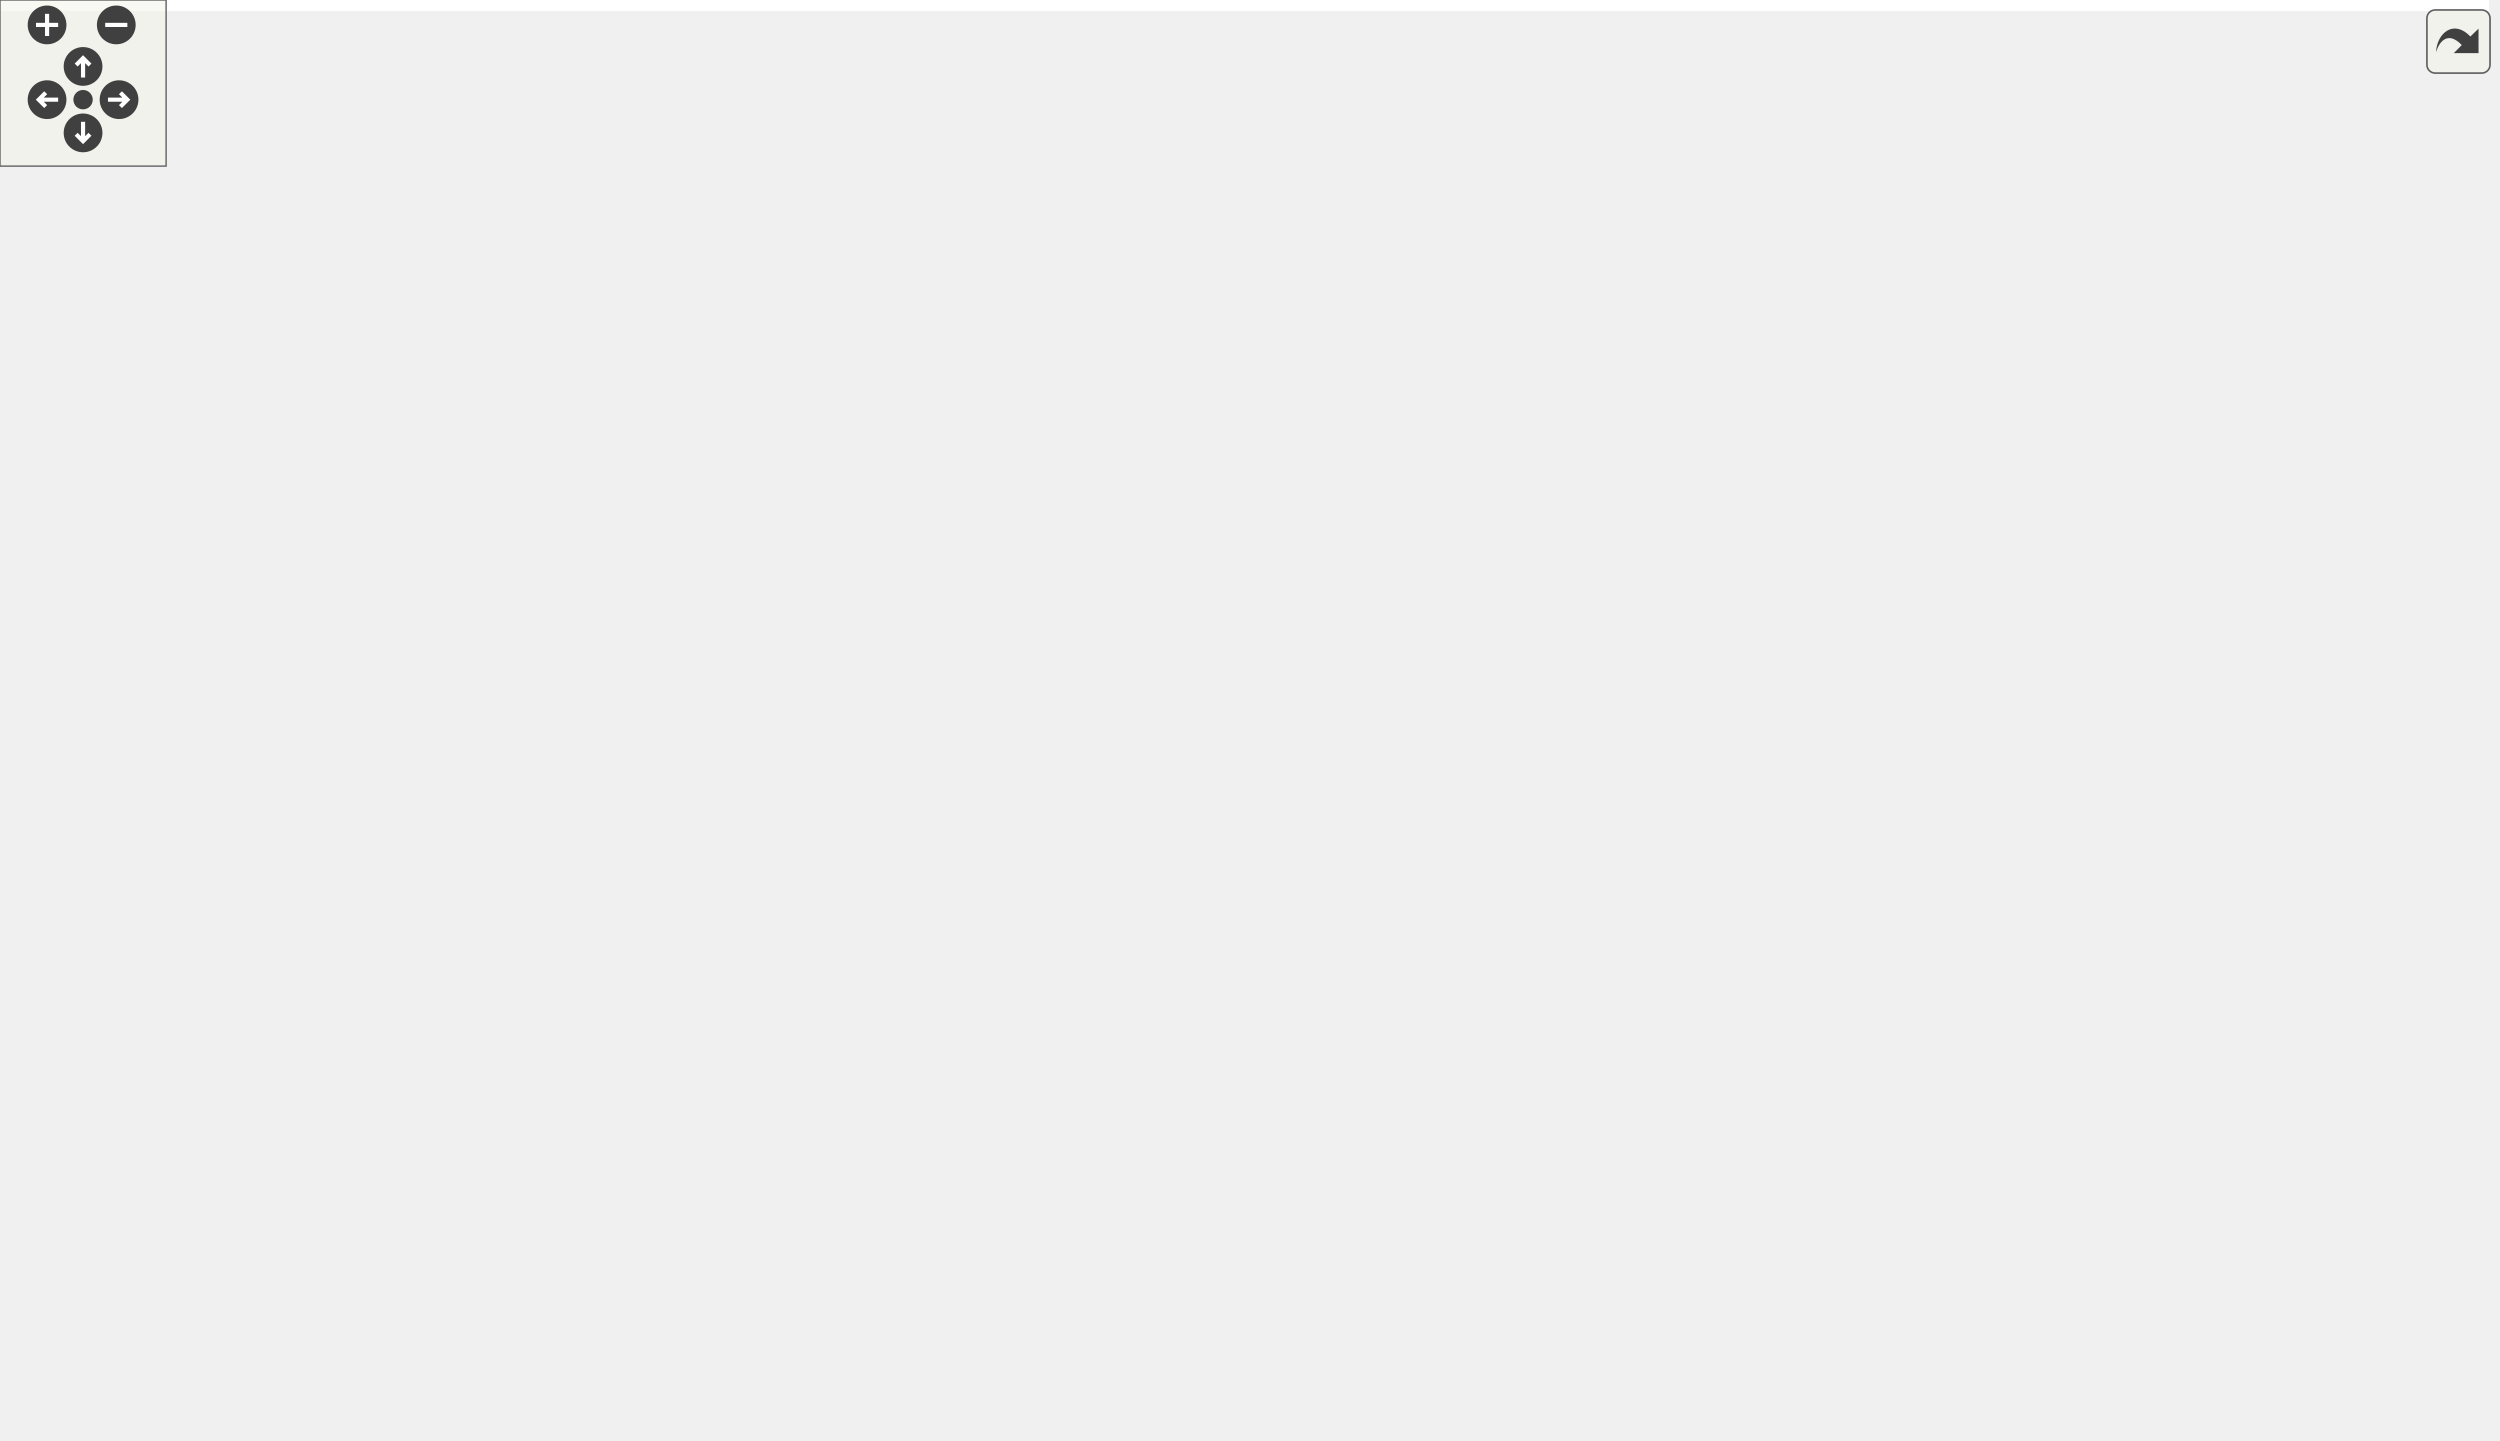
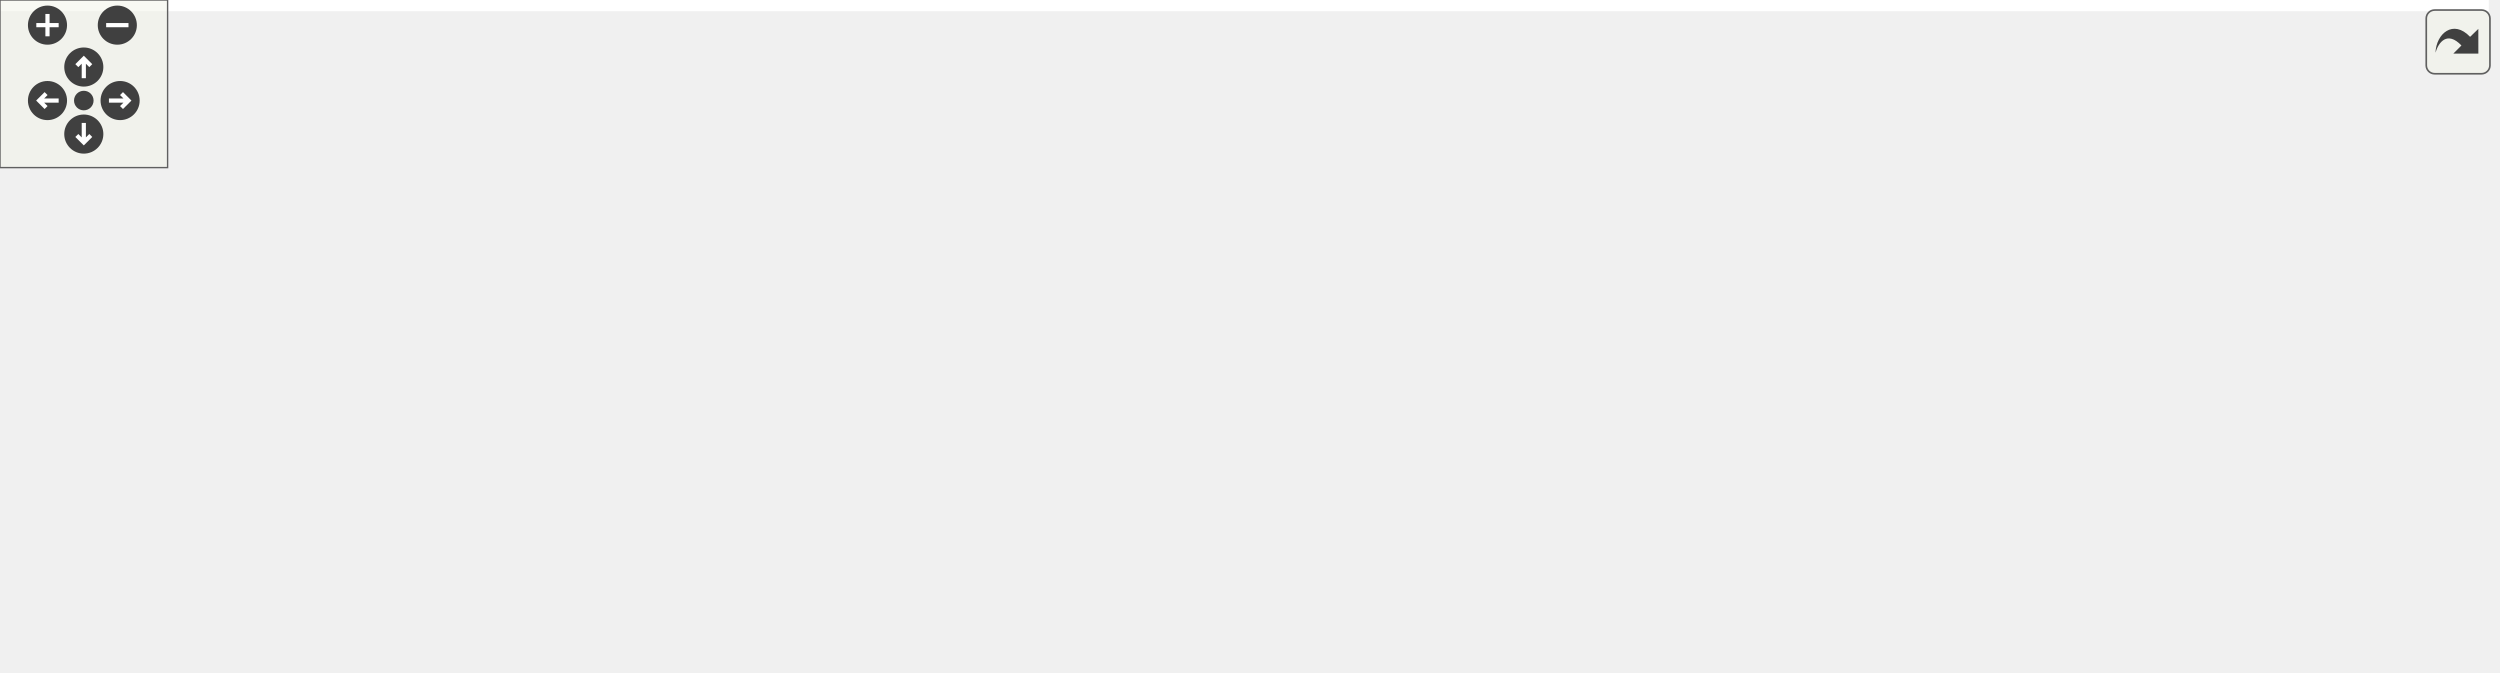
<svg xmlns="http://www.w3.org/2000/svg" xmlns:xlink="http://www.w3.org/1999/xlink" id="main" version="1.1" xml:space="preserve">
  <style type="text/css">
.edge:hover path { stroke: red; }
.edge:hover polygon { stroke: red; fill: red; }
</style>
  <defs>
    <circle id="rim" cx="0" cy="0" r="7" />
    <circle id="rim2" cx="0" cy="0" r="3.5" />
    <g id="zoomPlus">
      <use xlink:href="#rim" fill="#404040">
        <set attributeName="fill" to="#808080" begin="zoomplus.mouseover" end="zoomplus.mouseout" />
      </use>
      <path d="M-4,0h8M0,-4v8" fill="none" stroke="white" stroke-width="1.5" pointer-events="none" />
    </g>
    <g id="zoomMin">
      <use xlink:href="#rim" fill="#404040">
        <set attributeName="fill" to="#808080" begin="zoomminus.mouseover" end="zoomminus.mouseout" />
      </use>
      <path d="M-4,0h8" fill="none" stroke="white" stroke-width="1.5" pointer-events="none" />
    </g>
    <g id="dirArrow">
      <path fill="none" stroke="white" stroke-width="1.5" d="M0,-3.0v7 M-2.5,-0.5L0,-3.0L2.5,-0.5" />
    </g>
    <g id="resetDef">
      <use xlink:href="#rim2" fill="#404040">
        <set attributeName="fill" to="#808080" begin="reset.mouseover" end="reset.mouseout" />
      </use>
    </g>
  </defs>
  <svg id="graph" class="graph">
    <g id="viewport">
-       <polygon fill="white" stroke="none" points="-4,4 -4,-459.931 899,-459.931 899,4 -4,4" />
+       <polygon fill="white" stroke="none" points="-4,4 -4,-180.5 891,-180.5 891,4 -4,4" />
      <g id="node1" class="node">
-         <polygon fill="#bfbfbf" stroke="black" points="764,-166.5 764,-185.5 895,-185.5 895,-166.5 764,-166.5" />
-         <text text-anchor="middle" x="829.5" y="-173.5" font-family="Helvetica,sans-Serif" font-size="10.00">dpp::command_interaction</text>
+         <polygon fill="#bfbfbf" stroke="black" points="756,-61 756,-80 887,-80 887,-61 756,-61" />
+         <text text-anchor="middle" x="821.5" y="-68" font-family="Helvetica,sans-Serif" font-size="10.00">dpp::command_interaction</text>
      </g>
      <g id="node2" class="node">
-         <polygon fill="white" stroke="#bfbfbf" points="168,-306.5 168,-325.5 219,-325.5 219,-306.5 168,-306.5" />
-         <text text-anchor="middle" x="193.5" y="-313.5" font-family="Helvetica,sans-Serif" font-size="10.00">uint64_t</text>
+         <polygon fill="white" stroke="#bfbfbf" points="168,-157 168,-176 219,-176 219,-157 168,-157" />
+         <text text-anchor="middle" x="193.5" y="-164" font-family="Helvetica,sans-Serif" font-size="10.00">uint64_t</text>
      </g>
      <g id="edge1" class="edge">
-         <path fill="none" stroke="#9a32cd" stroke-dasharray="5,2" d="M228.495,-327.483C238.386,-332.368 248.315,-339.057 255,-348 279.163,-380.323 241.763,-411.448 273,-437 294.339,-454.456 317.087,-473.06 471,-426 631.425,-376.949 781.875,-225.622 819.512,-185.725" />
-         <polygon fill="#9a32cd" stroke="#9a32cd" points="229.692,-324.185 219.131,-323.337 226.858,-330.586 229.692,-324.185" />
-         <text text-anchor="middle" x="511" y="-421" font-family="Helvetica,sans-Serif" font-size="10.00"> id</text>
-       </g>
-       <g id="node4" class="node">
-         <polygon fill="white" stroke="#bfbfbf" points="336,-386 336,-416 469,-416 469,-386 336,-386" />
-         <text text-anchor="start" x="344" y="-404" font-family="Helvetica,sans-Serif" font-size="10.00">std::map&lt; dpp::snowflake,</text>
-         <text text-anchor="middle" x="402.5" y="-393" font-family="Helvetica,sans-Serif" font-size="10.00"> dpp::dpp::guild_member &gt;</text>
-       </g>
-       <g id="edge4" class="edge">
-         <path fill="none" stroke="#9a32cd" stroke-dasharray="5,2" d="M226.284,-329.973C235.977,-334.963 246.349,-341.085 255,-348 264.602,-355.675 262.54,-362.542 273,-369 291.878,-380.655 314.782,-388.07 335.996,-392.786" />
-         <polygon fill="#9a32cd" stroke="#9a32cd" points="227.796,-326.817 217.277,-325.548 224.709,-333.099 227.796,-326.817" />
-         <text text-anchor="middle" x="294.5" y="-390" font-family="Helvetica,sans-Serif" font-size="10.00"> keys</text>
+         <path fill="none" stroke="#9a32cd" stroke-dasharray="5,2" d="M229.226,-162.006C253.085,-158.881 285.479,-154.562 314,-150.5 479.091,-126.99 520.347,-120.904 685,-94.5 712.835,-90.036 743.799,-84.588 769.092,-80.012" />
+         <polygon fill="#9a32cd" stroke="#9a32cd" points="228.697,-158.546 219.234,-163.311 229.603,-165.487 228.697,-158.546" />
+         <text text-anchor="middle" x="508.5" y="-128.5" font-family="Helvetica,sans-Serif" font-size="10.00"> id</text>
      </g>
      <g id="node6" class="node">
-         <polygon fill="white" stroke="#bfbfbf" points="336,-216 336,-246 469,-246 469,-216 336,-216" />
-         <text text-anchor="start" x="344" y="-234" font-family="Helvetica,sans-Serif" font-size="10.00">std::map&lt; dpp::snowflake,</text>
-         <text text-anchor="middle" x="402.5" y="-223" font-family="Helvetica,sans-Serif" font-size="10.00"> dpp::dpp::channel &gt;</text>
-       </g>
-       <g id="edge8" class="edge">
-         <path fill="none" stroke="#9a32cd" stroke-dasharray="5,2" d="M228.341,-302.678C237.772,-297.818 247.482,-291.605 255,-284 267.297,-271.56 258.738,-259.128 273,-249 291.092,-236.153 314.285,-230.527 335.976,-228.468" />
-         <polygon fill="#9a32cd" stroke="#9a32cd" points="226.614,-299.624 219.095,-307.087 229.628,-305.942 226.614,-299.624" />
-         <text text-anchor="middle" x="294.5" y="-252" font-family="Helvetica,sans-Serif" font-size="10.00"> keys</text>
-       </g>
-       <g id="node8" class="node">
-         <polygon fill="white" stroke="#bfbfbf" points="336,-267 336,-297 469,-297 469,-267 336,-267" />
-         <text text-anchor="start" x="344" y="-285" font-family="Helvetica,sans-Serif" font-size="10.00">std::map&lt; dpp::snowflake,</text>
-         <text text-anchor="middle" x="402.5" y="-274" font-family="Helvetica,sans-Serif" font-size="10.00"> dpp::dpp::user &gt;</text>
-       </g>
-       <g id="edge10" class="edge">
-         <path fill="none" stroke="#9a32cd" stroke-dasharray="5,2" d="M229.114,-310.315C258.134,-305.548 300.387,-298.608 335.797,-292.792" />
-         <polygon fill="#9a32cd" stroke="#9a32cd" points="228.359,-306.892 219.058,-311.966 229.494,-313.799 228.359,-306.892" />
-         <text text-anchor="middle" x="294.5" y="-306" font-family="Helvetica,sans-Serif" font-size="10.00"> keys</text>
-       </g>
-       <g id="node10" class="node">
-         <polygon fill="white" stroke="#bfbfbf" points="336,-318 336,-348 469,-348 469,-318 336,-318" />
-         <text text-anchor="start" x="344" y="-336" font-family="Helvetica,sans-Serif" font-size="10.00">std::map&lt; dpp::snowflake,</text>
-         <text text-anchor="middle" x="402.5" y="-325" font-family="Helvetica,sans-Serif" font-size="10.00"> dpp::dpp::role &gt;</text>
-       </g>
-       <g id="edge13" class="edge">
-         <path fill="none" stroke="#9a32cd" stroke-dasharray="5,2" d="M229.114,-318.843C258.134,-321.226 300.387,-324.696 335.797,-327.604" />
-         <polygon fill="#9a32cd" stroke="#9a32cd" points="229.311,-315.347 219.058,-318.017 228.738,-322.324 229.311,-315.347" />
-         <text text-anchor="middle" x="294.5" y="-328" font-family="Helvetica,sans-Serif" font-size="10.00"> keys</text>
-       </g>
-       <g id="node15" class="node">
-         <g id="a_node15">
+         <g id="a_node6">
          <a xlink:href="structdpp_1_1command__data__option.html" target="_top" xlink:title="Values in the command interaction. These are the values specified by the user when actually issuing t...">
-             <polygon fill="white" stroke="black" points="334,-71.5 334,-90.5 471,-90.5 471,-71.5 334,-71.5" />
-             <text text-anchor="middle" x="402.5" y="-78.5" font-family="Helvetica,sans-Serif" font-size="10.00">dpp::command_data_option</text>
+             <polygon fill="white" stroke="black" points="332,-72 332,-91 469,-91 469,-72 332,-72" />
+             <text text-anchor="middle" x="400.5" y="-79" font-family="Helvetica,sans-Serif" font-size="10.00">dpp::command_data_option</text>
          </a>
        </g>
      </g>
-       <g id="edge19" class="edge">
-         <path fill="none" stroke="#9a32cd" stroke-dasharray="5,2" d="M228.656,-304.636C238.555,-299.757 248.449,-293.042 255,-284 282.781,-245.659 248.474,-219.5 273,-179 299.015,-136.042 351.474,-105.245 380.678,-90.605" />
-         <polygon fill="#9a32cd" stroke="#9a32cd" points="227.015,-301.534 219.272,-308.767 229.835,-307.941 227.015,-301.534" />
-         <text text-anchor="middle" x="294.5" y="-182" font-family="Helvetica,sans-Serif" font-size="10.00"> target_id</text>
+       <g id="edge6" class="edge">
+         <path fill="none" stroke="#9a32cd" stroke-dasharray="5,2" d="M228.209,-153.236C252.201,-143.728 285.164,-130.528 314,-118.5 335.794,-109.409 360.539,-98.653 377.78,-91.088" />
+         <polygon fill="#9a32cd" stroke="#9a32cd" points="226.849,-150.01 218.837,-156.943 229.424,-156.519 226.849,-150.01" />
+         <text text-anchor="middle" x="293.5" y="-138.5" font-family="Helvetica,sans-Serif" font-size="10.00"> target_id</text>
      </g>
      <g id="node3" class="node">
        <g id="a_node3">
-           <a xlink:href="structdpp_1_1command__resolved.html" target="_top" xlink:title="Resolved snowflake ids to users, guild members, roles and channels. ">
-             <polygon fill="white" stroke="black" points="558,-272.5 558,-291.5 681,-291.5 681,-272.5 558,-272.5" />
-             <text text-anchor="middle" x="619.5" y="-279.5" font-family="Helvetica,sans-Serif" font-size="10.00">dpp::command_resolved</text>
+           <a xlink:title="STL class. ">
+             <polygon fill="white" stroke="#bfbfbf" points="163.5,-6 163.5,-25 223.5,-25 223.5,-6 163.5,-6" />
+             <text text-anchor="middle" x="193.5" y="-13" font-family="Helvetica,sans-Serif" font-size="10.00">std::string</text>
          </a>
        </g>
      </g>
      <g id="edge2" class="edge">
-         <path fill="none" stroke="#9a32cd" stroke-dasharray="5,2" d="M648.388,-267.788C691.389,-245.874 772.757,-204.407 809.567,-185.648" />
-         <polygon fill="#9a32cd" stroke="#9a32cd" points="646.646,-264.747 639.325,-272.406 649.824,-270.984 646.646,-264.747" />
-         <text text-anchor="middle" x="726" y="-239" font-family="Helvetica,sans-Serif" font-size="10.00"> resolved</text>
-       </g>
-       <g id="edge3" class="edge">
-         <path fill="none" stroke="#9a32cd" stroke-dasharray="5,2" d="M439.626,-381.005C486.414,-355.108 566.109,-310.998 601.126,-291.616" />
-         <polygon fill="#9a32cd" stroke="#9a32cd" points="437.784,-378.024 430.73,-385.929 441.174,-384.148 437.784,-378.024" />
-         <text text-anchor="middle" x="511" y="-355" font-family="Helvetica,sans-Serif" font-size="10.00"> members</text>
-       </g>
-       <g id="node5" class="node">
-         <polygon fill="white" stroke="#bfbfbf" points="155,-425.5 155,-444.5 232,-444.5 232,-425.5 155,-425.5" />
-         <text text-anchor="middle" x="193.5" y="-432.5" font-family="Helvetica,sans-Serif" font-size="10.00">guild_member</text>
-       </g>
-       <g id="edge5" class="edge">
-         <path fill="none" stroke="#9a32cd" stroke-dasharray="5,2" d="M242.682,-427.086C270.358,-422.54 305.506,-416.767 335.697,-411.808" />
-         <polygon fill="#9a32cd" stroke="#9a32cd" points="241.767,-423.689 232.467,-428.764 242.902,-430.597 241.767,-423.689" />
-         <text text-anchor="middle" x="294.5" y="-425" font-family="Helvetica,sans-Serif" font-size="10.00"> elements</text>
-       </g>
-       <g id="edge6" class="edge">
-         <path fill="none" stroke="#9a32cd" stroke-dasharray="5,2" d="M476.739,-248.373C510.704,-256.43 549.765,-265.695 578.273,-272.458" />
-         <polygon fill="#9a32cd" stroke="#9a32cd" points="477.382,-244.928 466.844,-246.026 475.766,-251.739 477.382,-244.928" />
-         <text text-anchor="middle" x="511" y="-265" font-family="Helvetica,sans-Serif" font-size="10.00"> channels</text>
-       </g>
-       <g id="node7" class="node">
-         <polygon fill="white" stroke="#bfbfbf" points="168.5,-187.5 168.5,-206.5 218.5,-206.5 218.5,-187.5 168.5,-187.5" />
-         <text text-anchor="middle" x="193.5" y="-194.5" font-family="Helvetica,sans-Serif" font-size="10.00">channel</text>
+         <path fill="none" stroke="#9a32cd" stroke-dasharray="5,2" d="M233.673,-16.283C317.006,-18.303 517.91,-25.053 685,-45.5 715.749,-49.263 750.062,-55.616 776.465,-60.976" />
+         <polygon fill="#9a32cd" stroke="#9a32cd" points="233.716,-12.783 223.637,-16.049 233.553,-19.782 233.716,-12.783" />
+         <text text-anchor="middle" x="508.5" y="-34.5" font-family="Helvetica,sans-Serif" font-size="10.00"> name</text>
      </g>
      <g id="edge7" class="edge">
-         <path fill="none" stroke="#9a32cd" stroke-dasharray="5,2" d="M229.191,-194.007C253.672,-192.69 287.119,-192.497 316,-198 334.756,-201.574 354.715,-209.048 370.628,-215.981" />
-         <polygon fill="#9a32cd" stroke="#9a32cd" points="228.717,-190.53 218.956,-194.651 229.156,-197.516 228.717,-190.53" />
-         <text text-anchor="middle" x="294.5" y="-201" font-family="Helvetica,sans-Serif" font-size="10.00"> elements</text>
+         <path fill="none" stroke="#9a32cd" stroke-dasharray="5,2" d="M233.487,-28.052C273.197,-40.837 333.898,-60.38 369.85,-71.954" />
+         <polygon fill="#9a32cd" stroke="#9a32cd" points="234.463,-24.689 223.872,-24.956 232.318,-31.352 234.463,-24.689" />
+         <text text-anchor="middle" x="293.5" y="-55.5" font-family="Helvetica,sans-Serif" font-size="10.00"> name</text>
      </g>
-       <g id="edge9" class="edge">
-         <path fill="none" stroke="#9a32cd" stroke-dasharray="5,2" d="M479.29,-282C505.084,-282 533.553,-282 557.989,-282" />
-         <polygon fill="#9a32cd" stroke="#9a32cd" points="479.175,-278.5 469.175,-282 479.175,-285.5 479.175,-278.5" />
-         <text text-anchor="middle" x="511" y="-285" font-family="Helvetica,sans-Serif" font-size="10.00"> users</text>
-       </g>
-       <g id="node9" class="node">
-         <polygon fill="white" stroke="#bfbfbf" points="176,-255.5 176,-274.5 211,-274.5 211,-255.5 176,-255.5" />
-         <text text-anchor="middle" x="193.5" y="-262.5" font-family="Helvetica,sans-Serif" font-size="10.00">user</text>
-       </g>
-       <g id="edge11" class="edge">
-         <path fill="none" stroke="#9a32cd" stroke-dasharray="5,2" d="M221.09,-263.872C245.753,-263.145 283.445,-262.845 316,-266 322.463,-266.626 329.168,-267.494 335.85,-268.504" />
-         <polygon fill="#9a32cd" stroke="#9a32cd" points="220.932,-260.375 211.056,-264.213 221.169,-267.371 220.932,-260.375" />
-         <text text-anchor="middle" x="294.5" y="-269" font-family="Helvetica,sans-Serif" font-size="10.00"> elements</text>
-       </g>
-       <g id="edge12" class="edge">
-         <path fill="none" stroke="#9a32cd" stroke-dasharray="5,2" d="M476.739,-315.627C510.704,-307.57 549.765,-298.305 578.273,-291.542" />
-         <polygon fill="#9a32cd" stroke="#9a32cd" points="475.766,-312.261 466.844,-317.974 477.382,-319.072 475.766,-312.261" />
-         <text text-anchor="middle" x="511" y="-315" font-family="Helvetica,sans-Serif" font-size="10.00"> roles</text>
-       </g>
-       <g id="node11" class="node">
-         <polygon fill="white" stroke="#bfbfbf" points="177.5,-357.5 177.5,-376.5 209.5,-376.5 209.5,-357.5 177.5,-357.5" />
-         <text text-anchor="middle" x="193.5" y="-364.5" font-family="Helvetica,sans-Serif" font-size="10.00">role</text>
-       </g>
-       <g id="edge14" class="edge">
-         <path fill="none" stroke="#9a32cd" stroke-dasharray="5,2" d="M219.695,-362.862C248.327,-358.159 296.199,-350.296 335.634,-343.819" />
-         <polygon fill="#9a32cd" stroke="#9a32cd" points="219.022,-359.425 209.721,-364.5 220.156,-366.333 219.022,-359.425" />
-         <text text-anchor="middle" x="294.5" y="-357" font-family="Helvetica,sans-Serif" font-size="10.00"> elements</text>
-       </g>
-       <g id="node12" class="node">
-         <g id="a_node12">
+       <g id="node4" class="node">
+         <g id="a_node4">
          <a xlink:title="STL class. ">
-             <polygon fill="white" stroke="#bfbfbf" points="163.5,-109.5 163.5,-128.5 223.5,-128.5 223.5,-109.5 163.5,-109.5" />
-             <text text-anchor="middle" x="193.5" y="-116.5" font-family="Helvetica,sans-Serif" font-size="10.00">std::string</text>
+             <polygon fill="white" stroke="#bfbfbf" points="0,-0.5 0,-30.5 95,-30.5 95,-0.5 0,-0.5" />
+             <text text-anchor="start" x="8" y="-18.5" font-family="Helvetica,sans-Serif" font-size="10.00">std::basic_string&lt;</text>
+             <text text-anchor="middle" x="47.5" y="-7.5" font-family="Helvetica,sans-Serif" font-size="10.00"> char &gt;</text>
          </a>
        </g>
      </g>
-       <g id="edge15" class="edge">
-         <path fill="none" stroke="#9a32cd" stroke-dasharray="5,2" d="M234.089,-122.559C340.409,-132.118 632.95,-158.419 763.785,-170.182" />
-         <polygon fill="#9a32cd" stroke="#9a32cd" points="234.081,-119.045 223.808,-121.635 233.454,-126.016 234.081,-119.045" />
-         <text text-anchor="middle" x="511" y="-152" font-family="Helvetica,sans-Serif" font-size="10.00"> name</text>
+       <g id="edge3" class="edge">
+         <path fill="none" stroke="midnightblue" d="M105.412,-15.5C125.18,-15.5 146.536,-15.5 163.153,-15.5" />
+         <polygon fill="midnightblue" stroke="midnightblue" points="105.253,-12 95.253,-15.5 105.253,-19 105.253,-12" />
      </g>
-       <g id="edge20" class="edge">
-         <path fill="none" stroke="#9a32cd" stroke-dasharray="5,2" d="M233.85,-111.776C266.691,-105.748 313.76,-97.107 349.669,-90.515" />
-         <polygon fill="#9a32cd" stroke="#9a32cd" points="232.923,-108.388 223.719,-113.636 234.187,-115.273 232.923,-108.388" />
-         <text text-anchor="middle" x="294.5" y="-108" font-family="Helvetica,sans-Serif" font-size="10.00"> name</text>
+       <g id="node5" class="node">
+         <polygon fill="white" stroke="#bfbfbf" points="548,-55.5 548,-85.5 685,-85.5 685,-55.5 548,-55.5" />
+         <text text-anchor="start" x="556" y="-73.5" font-family="Helvetica,sans-Serif" font-size="10.00">std::vector&lt; dpp::command</text>
+         <text text-anchor="middle" x="616.5" y="-62.5" font-family="Helvetica,sans-Serif" font-size="10.00">_data_option &gt;</text>
      </g>
-       <g id="node13" class="node">
-         <g id="a_node13">
-           <a xlink:title="STL class. ">
-             <polygon fill="white" stroke="#bfbfbf" points="0,-104 0,-134 95,-134 95,-104 0,-104" />
-             <text text-anchor="start" x="8" y="-122" font-family="Helvetica,sans-Serif" font-size="10.00">std::basic_string&lt;</text>
-             <text text-anchor="middle" x="47.5" y="-111" font-family="Helvetica,sans-Serif" font-size="10.00"> char &gt;</text>
-           </a>
-         </g>
+       <g id="edge4" class="edge">
+         <path fill="none" stroke="#9a32cd" stroke-dasharray="5,2" d="M695.144,-70.5C715.223,-70.5 736.622,-70.5 755.951,-70.5" />
+         <polygon fill="#9a32cd" stroke="#9a32cd" points="695.096,-67 685.096,-70.5 695.096,-74 695.096,-67" />
+         <text text-anchor="middle" x="720.5" y="-73.5" font-family="Helvetica,sans-Serif" font-size="10.00"> options</text>
      </g>
-       <g id="edge16" class="edge">
-         <path fill="none" stroke="midnightblue" d="M105.412,-119C125.18,-119 146.536,-119 163.153,-119" />
-         <polygon fill="midnightblue" stroke="midnightblue" points="105.253,-115.5 95.253,-119 105.253,-122.5 105.253,-115.5" />
+       <g id="edge8" class="edge">
+         <path fill="none" stroke="#9a32cd" stroke-dasharray="5,2" d="M537.458,-63.243C520.783,-62.703 503.289,-62.896 487,-64.5 471.788,-65.998 455.271,-68.96 440.846,-71.998" />
+         <polygon fill="#9a32cd" stroke="#9a32cd" points="537.579,-66.751 547.716,-63.668 537.869,-59.757 537.579,-66.751" />
+         <text text-anchor="middle" x="508.5" y="-67.5" font-family="Helvetica,sans-Serif" font-size="10.00"> options</text>
      </g>
-       <g id="node14" class="node">
-         <polygon fill="white" stroke="#bfbfbf" points="551,-71 551,-101 688,-101 688,-71 551,-71" />
-         <text text-anchor="start" x="559" y="-89" font-family="Helvetica,sans-Serif" font-size="10.00">std::vector&lt; dpp::command</text>
-         <text text-anchor="middle" x="619.5" y="-78" font-family="Helvetica,sans-Serif" font-size="10.00">_data_option &gt;</text>
+       <g id="edge5" class="edge">
+         <path fill="none" stroke="#9a32cd" stroke-dasharray="5,2" d="M479.477,-79.705C496.155,-79.144 513.668,-78.422 530,-77.5 535.799,-77.173 541.816,-76.782 547.849,-76.356" />
+         <polygon fill="#9a32cd" stroke="#9a32cd" points="479.101,-76.215 469.218,-80.034 479.325,-83.212 479.101,-76.215" />
+         <text text-anchor="middle" x="508.5" y="-82.5" font-family="Helvetica,sans-Serif" font-size="10.00"> elements</text>
      </g>
-       <g id="edge17" class="edge">
-         <path fill="none" stroke="#9a32cd" stroke-dasharray="5,2" d="M698.329,-90.873C714.576,-93.773 731.24,-98.223 746,-105 777.942,-119.666 807.019,-150.501 820.533,-166.267" />
-         <polygon fill="#9a32cd" stroke="#9a32cd" points="698.715,-87.39 688.287,-89.26 697.605,-94.301 698.715,-87.39" />
-         <text text-anchor="middle" x="726" y="-108" font-family="Helvetica,sans-Serif" font-size="10.00"> options</text>
+       <g id="node7" class="node">
+         <polygon fill="white" stroke="#bfbfbf" points="136,-108 136,-127 251,-127 251,-108 136,-108" />
+         <text text-anchor="middle" x="193.5" y="-115" font-family="Helvetica,sans-Serif" font-size="10.00">command_option_type</text>
      </g>
-       <g id="edge21" class="edge">
-         <path fill="none" stroke="#9a32cd" stroke-dasharray="5,2" d="M540.603,-69.852C538.043,-69.533 535.504,-69.246 533,-69 507.946,-66.533 480.15,-68.492 456.753,-71.489" />
-         <polygon fill="#9a32cd" stroke="#9a32cd" points="540.156,-73.324 550.543,-71.238 541.123,-66.391 540.156,-73.324" />
-         <text text-anchor="middle" x="511" y="-72" font-family="Helvetica,sans-Serif" font-size="10.00"> options</text>
+       <g id="edge9" class="edge">
+         <path fill="none" stroke="#9a32cd" stroke-dasharray="5,2" d="M258.634,-106.237C286.379,-101.365 318.506,-95.723 345.067,-91.059" />
+         <polygon fill="#9a32cd" stroke="#9a32cd" points="257.873,-102.817 248.629,-107.994 259.084,-109.712 257.873,-102.817" />
+         <text text-anchor="middle" x="293.5" y="-106.5" font-family="Helvetica,sans-Serif" font-size="10.00"> type</text>
      </g>
-       <g id="edge18" class="edge">
-         <path fill="none" stroke="#9a32cd" stroke-dasharray="5,2" d="M481.501,-82.814C504.176,-83.341 528.748,-83.913 550.739,-84.424" />
-         <polygon fill="#9a32cd" stroke="#9a32cd" points="481.311,-79.309 471.232,-82.575 481.148,-86.307 481.311,-79.309" />
-         <text text-anchor="middle" x="511" y="-87" font-family="Helvetica,sans-Serif" font-size="10.00"> elements</text>
+       <g id="node8" class="node">
+         <polygon fill="white" stroke="#bfbfbf" points="132,-48 132,-89 255,-89 255,-48 132,-48" />
+         <text text-anchor="start" x="140" y="-77" font-family="Helvetica,sans-Serif" font-size="10.00">variant&lt; std::monostate,</text>
+         <text text-anchor="start" x="140" y="-66" font-family="Helvetica,sans-Serif" font-size="10.00"> std::string, int32_t,</text>
+         <text text-anchor="middle" x="193.5" y="-55" font-family="Helvetica,sans-Serif" font-size="10.00"> bool, snowflake &gt;</text>
      </g>
-       <g id="node16" class="node">
-         <polygon fill="white" stroke="#bfbfbf" points="136,-60.5 136,-79.5 251,-79.5 251,-60.5 136,-60.5" />
-         <text text-anchor="middle" x="193.5" y="-67.5" font-family="Helvetica,sans-Serif" font-size="10.00">command_option_type</text>
-       </g>
-       <g id="edge22" class="edge">
-         <path fill="none" stroke="#9a32cd" stroke-dasharray="5,2" d="M261.383,-69.253C279.149,-69.409 298.313,-69.896 316,-71 321.817,-71.363 327.846,-71.848 333.888,-72.408" />
-         <polygon fill="#9a32cd" stroke="#9a32cd" points="261.125,-65.751 251.106,-69.197 261.087,-72.751 261.125,-65.751" />
-         <text text-anchor="middle" x="294.5" y="-74" font-family="Helvetica,sans-Serif" font-size="10.00"> type</text>
-       </g>
-       <g id="node17" class="node">
-         <polygon fill="white" stroke="#bfbfbf" points="132,-0.5 132,-41.5 255,-41.5 255,-0.5 132,-0.5" />
-         <text text-anchor="start" x="140" y="-29.5" font-family="Helvetica,sans-Serif" font-size="10.00">variant&lt; std::monostate,</text>
-         <text text-anchor="start" x="140" y="-18.5" font-family="Helvetica,sans-Serif" font-size="10.00"> std::string, int32_t,</text>
-         <text text-anchor="middle" x="193.5" y="-7.5" font-family="Helvetica,sans-Serif" font-size="10.00"> bool, snowflake &gt;</text>
-       </g>
-       <g id="edge23" class="edge">
-         <path fill="none" stroke="#9a32cd" stroke-dasharray="5,2" d="M264.878,-40.406C281.651,-45.111 299.478,-50.177 316,-55 334.17,-60.304 354.44,-66.458 370.681,-71.447" />
-         <polygon fill="#9a32cd" stroke="#9a32cd" points="265.714,-37.006 255.141,-37.682 263.828,-43.747 265.714,-37.006" />
-         <text text-anchor="middle" x="294.5" y="-58" font-family="Helvetica,sans-Serif" font-size="10.00"> value</text>
+       <g id="edge10" class="edge">
+         <path fill="none" stroke="#9a32cd" stroke-dasharray="5,2" d="M265.245,-72.986C286.805,-74.353 310.446,-75.853 331.801,-77.207" />
+         <polygon fill="#9a32cd" stroke="#9a32cd" points="265.376,-69.488 255.175,-72.348 264.933,-76.474 265.376,-69.488" />
+         <text text-anchor="middle" x="293.5" y="-79.5" font-family="Helvetica,sans-Serif" font-size="10.00"> value</text>
      </g>
    </g>
  </svg>
  <g id="navigator" transform="translate(0 0)" fill="#404254">
    <rect fill="#f2f5e9" fill-opacity="0.5" stroke="#606060" stroke-width=".5" x="0" y="0" width="60" height="60" />
    <use id="zoomplus" xlink:href="#zoomPlus" x="17" y="9" />
    <use id="zoomminus" xlink:href="#zoomMin" x="42" y="9" />
    <use id="reset" xlink:href="#resetDef" x="30" y="36" />
    <g id="arrowUp" xlink:href="#dirArrow" transform="translate(30 24)">
      <use xlink:href="#rim" fill="#404040">
        <set attributeName="fill" to="#808080" begin="arrowUp.mouseover" end="arrowUp.mouseout" />
      </use>
      <path fill="none" stroke="white" stroke-width="1.5" d="M0,-3.0v7 M-2.5,-0.5L0,-3.0L2.5,-0.5" />
    </g>
    <g id="arrowRight" xlink:href="#dirArrow" transform="rotate(90) translate(36 -43)">
      <use xlink:href="#rim" fill="#404040">
        <set attributeName="fill" to="#808080" begin="arrowRight.mouseover" end="arrowRight.mouseout" />
      </use>
      <path fill="none" stroke="white" stroke-width="1.5" d="M0,-3.0v7 M-2.5,-0.5L0,-3.0L2.5,-0.5" />
    </g>
    <g id="arrowDown" xlink:href="#dirArrow" transform="rotate(180) translate(-30 -48)">
      <use xlink:href="#rim" fill="#404040">
        <set attributeName="fill" to="#808080" begin="arrowDown.mouseover" end="arrowDown.mouseout" />
      </use>
      <path fill="none" stroke="white" stroke-width="1.5" d="M0,-3.0v7 M-2.5,-0.5L0,-3.0L2.5,-0.5" />
    </g>
    <g id="arrowLeft" xlink:href="#dirArrow" transform="rotate(270) translate(-36 17)">
      <use xlink:href="#rim" fill="#404040">
        <set attributeName="fill" to="#808080" begin="arrowLeft.mouseover" end="arrowLeft.mouseout" />
      </use>
      <path fill="none" stroke="white" stroke-width="1.5" d="M0,-3.0v7 M-2.5,-0.5L0,-3.0L2.5,-0.5" />
    </g>
  </g>
  <svg viewBox="0 0 15 15" width="100%" height="30px" preserveAspectRatio="xMaxYMin meet">
    <g id="arrow_out" transform="scale(0.3 0.3)">
      <a xlink:href="structdpp_1_1command__interaction__coll__graph_org.svg" target="_base">
        <rect id="button" ry="5" rx="5" y="6" x="6" height="38" width="38" fill="#f2f5e9" fill-opacity="0.5" stroke="#606060" stroke-width="1.0" />
        <path id="arrow" d="M 11.5,31.437 C 11.94,20.098 22.043,11.323 32.159,21.979 L 37.069,17.246 C 37.069,17.246 37.088,32 37.088,32 L 22.16,31.978 C 22.16,31.978 26.998,27.14 26.998,27.14 C 18.529,18.264 13.292,25.23 11.5,31.437 z" style="fill:#404040;" />
      </a>
    </g>
  </svg>
</svg>
